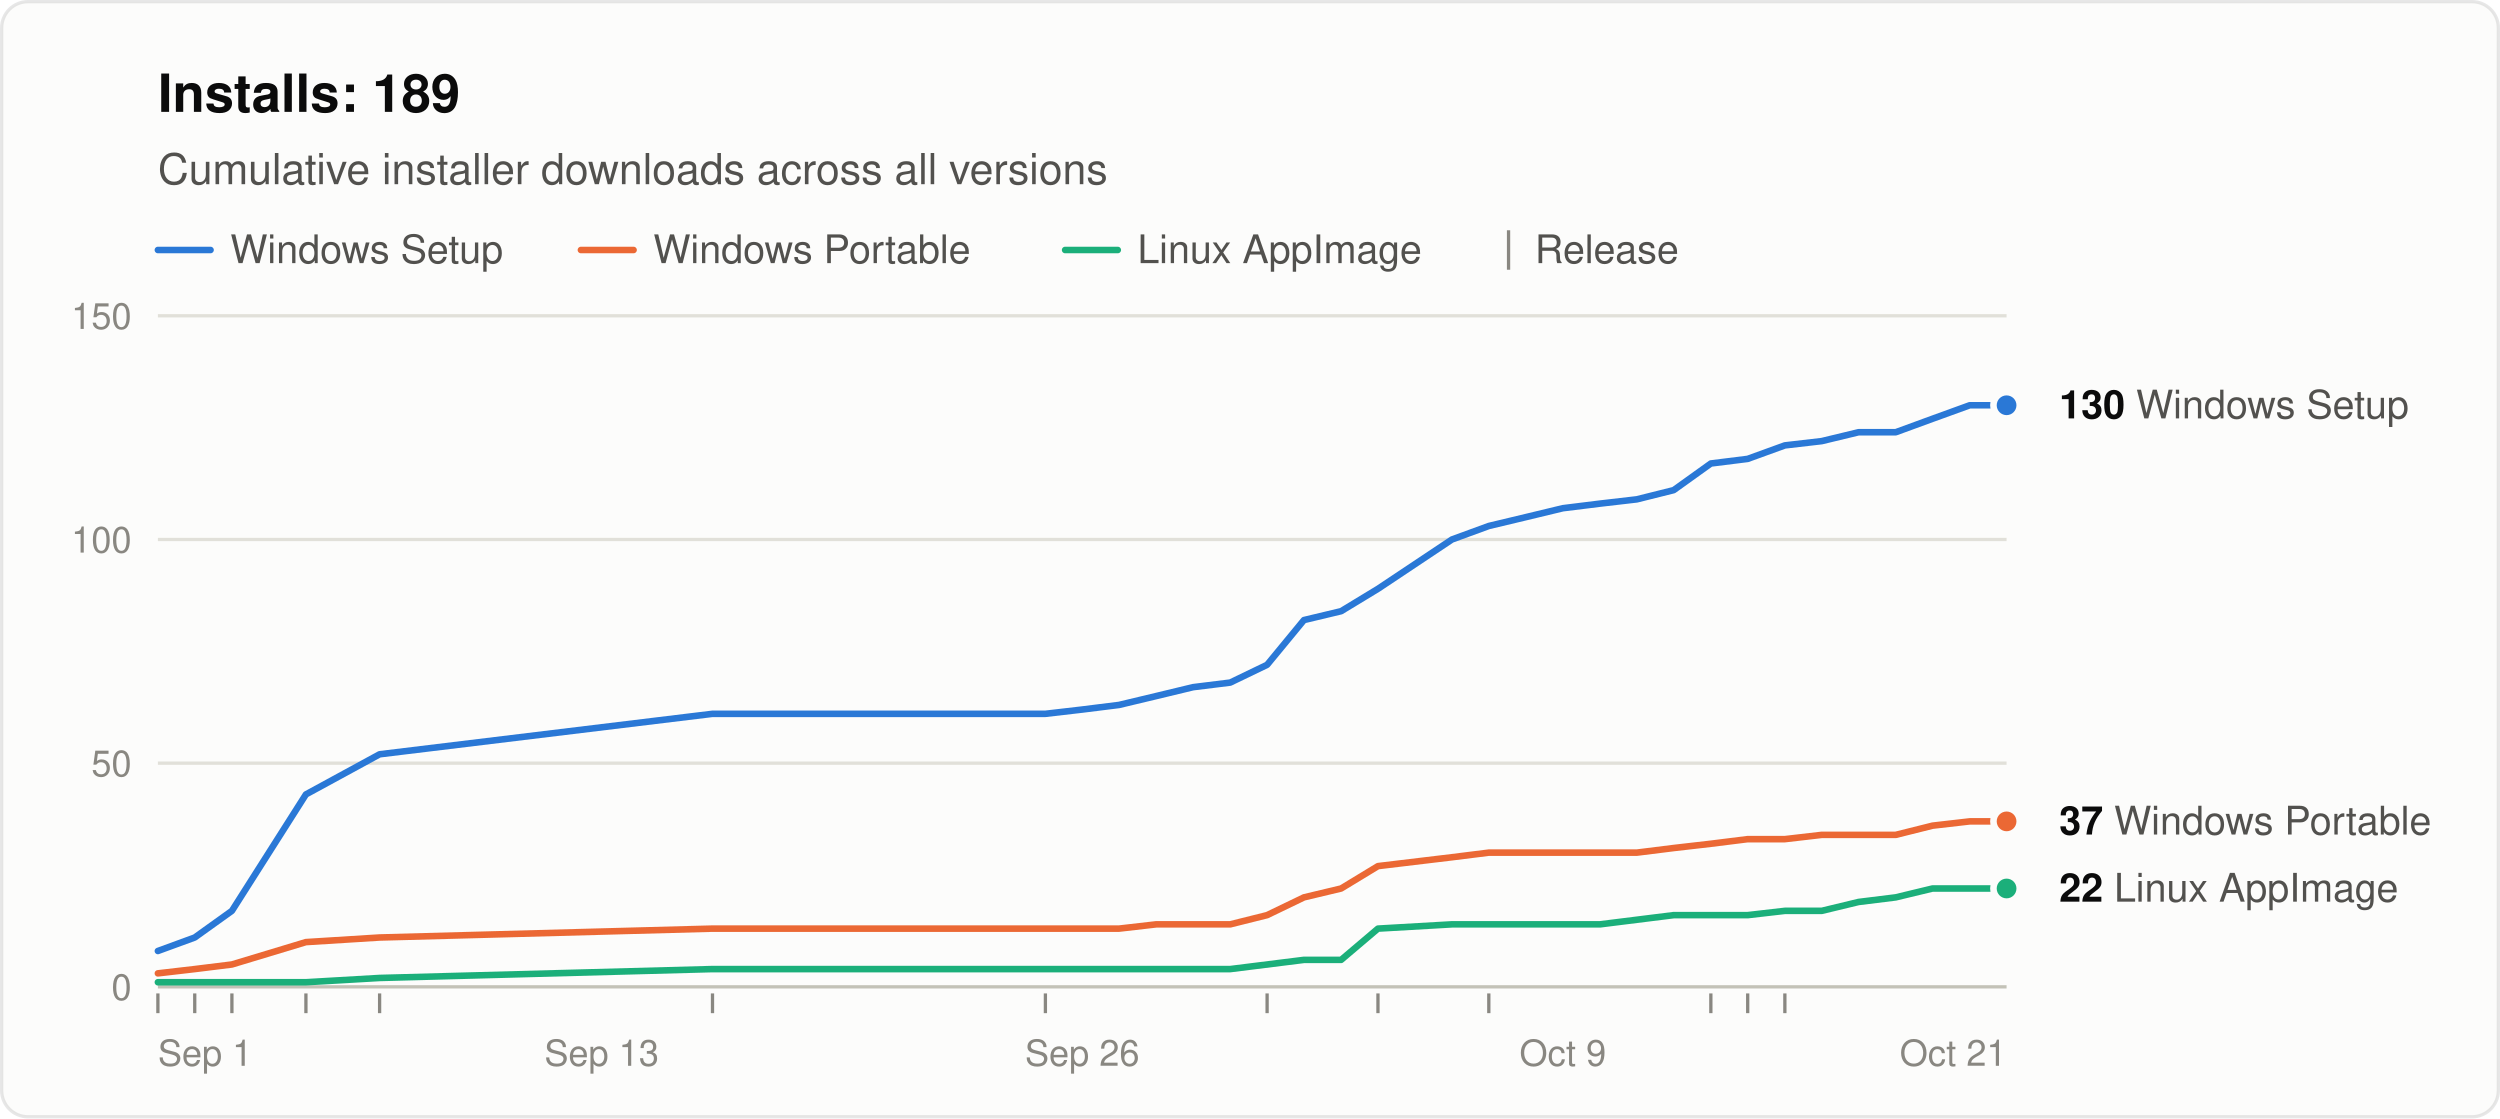
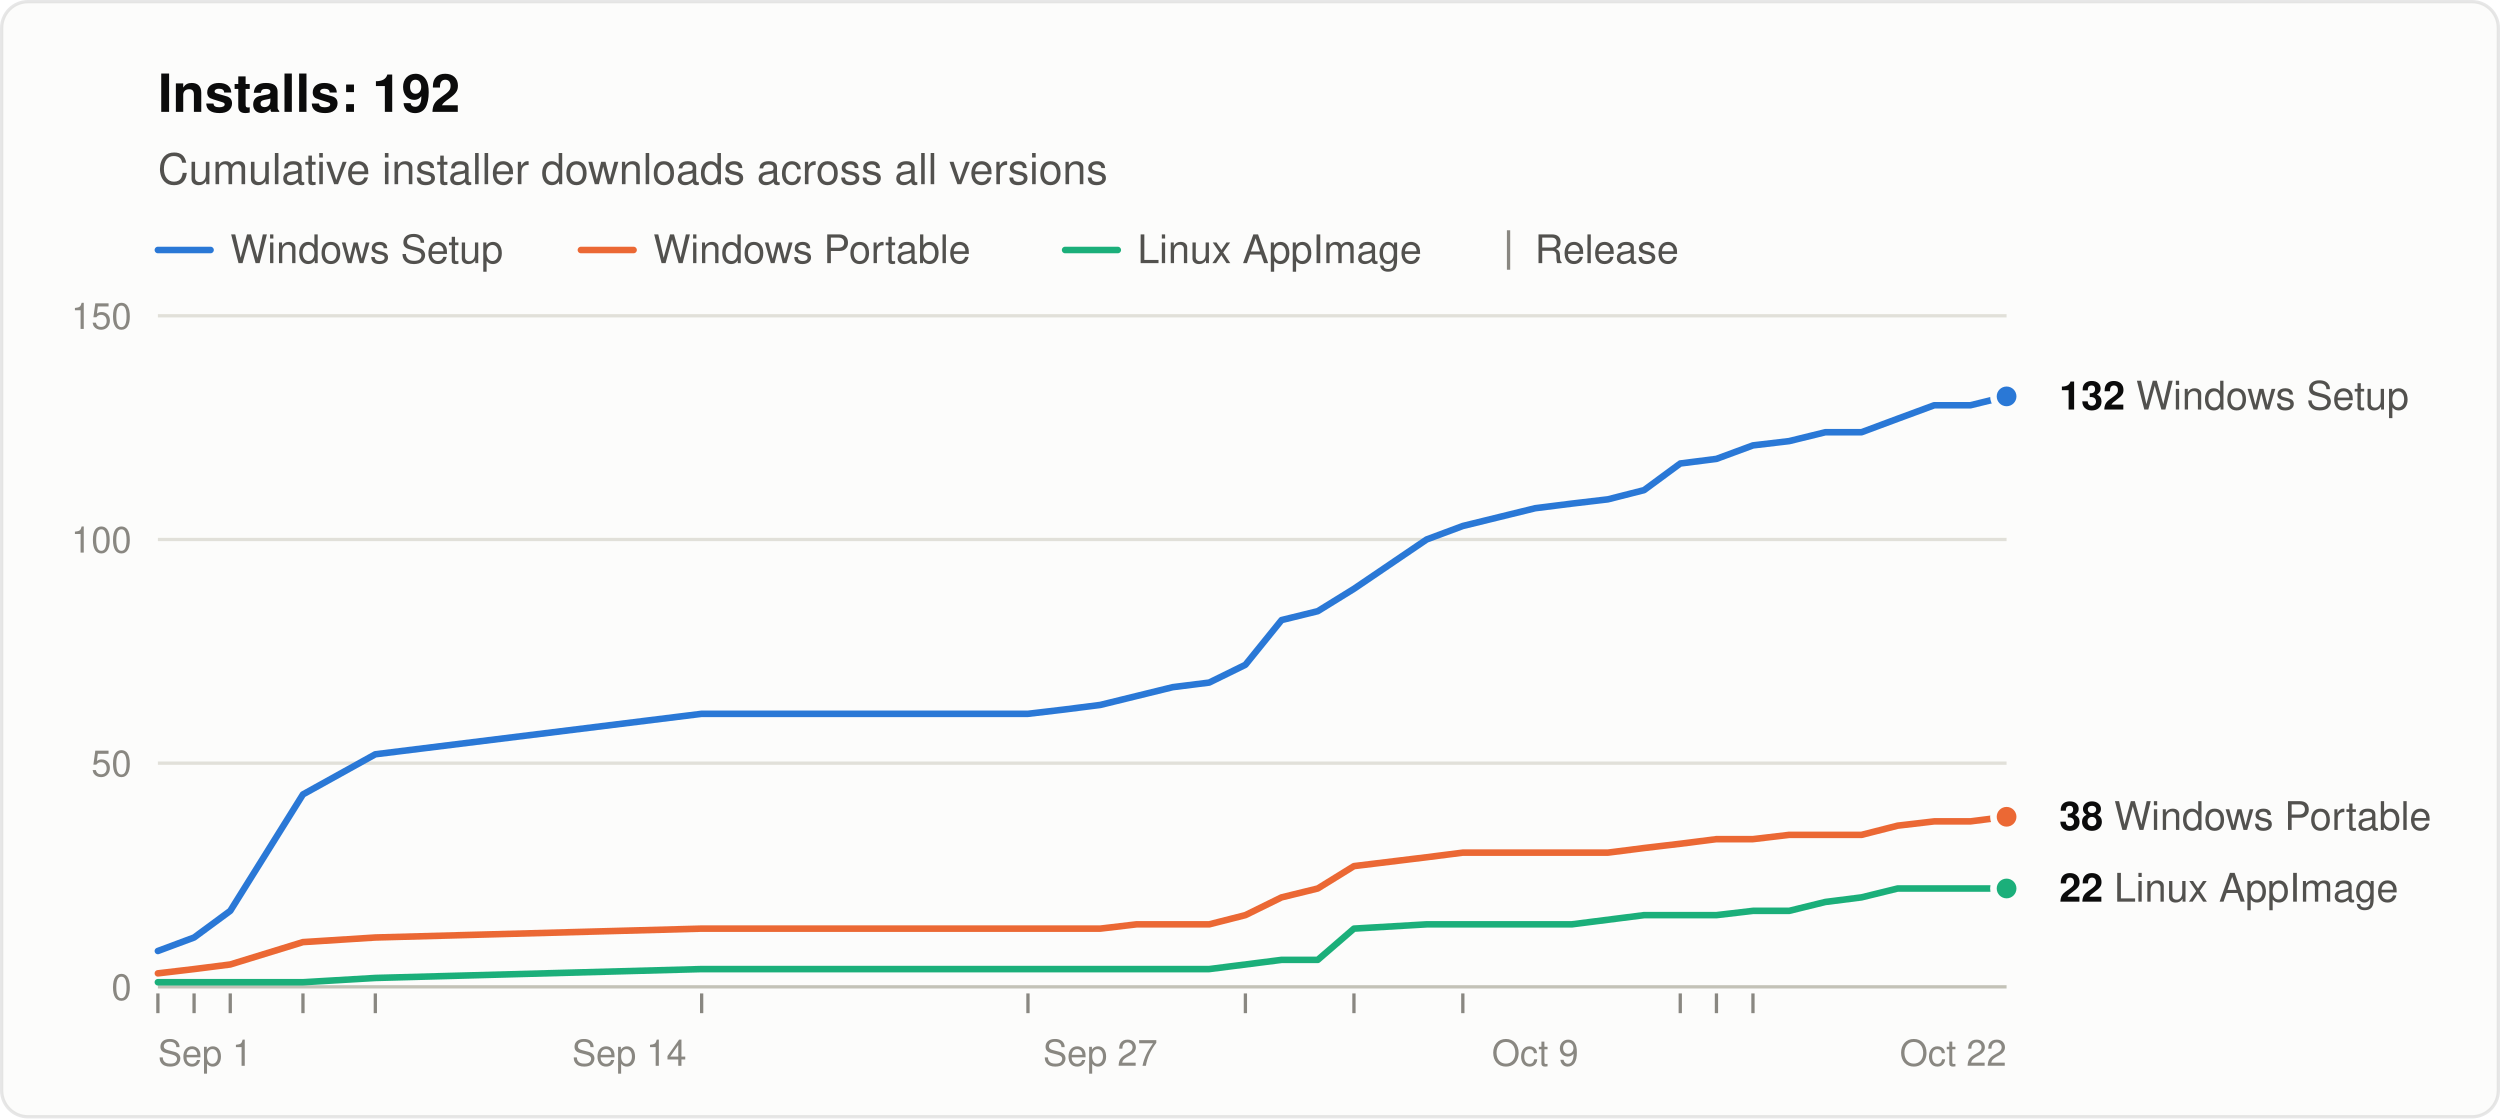
<svg xmlns="http://www.w3.org/2000/svg" width="760" height="340" viewBox="0 0 760 340" role="img" aria-labelledby="title desc" font-family="system-ui, -apple-system, &quot;Segoe UI&quot;, Helvetica, Arial, sans-serif">
  <rect x="0.5" y="0.5" width="759" height="339" rx="8" fill="#fcfcfb" stroke="rgba(11,11,11,0.10)" />
-   <text x="48" y="34" font-size="16" font-weight="600" fill="#0b0b0b">Installs: 189</text>
+   <text x="48" y="34" font-size="16" font-weight="600" fill="#0b0b0b">Installs: 192</text>
  <text x="48" y="56" font-size="13" fill="#52514e">Cumulative installer downloads across all versions</text>
  <line x1="48" y1="76" x2="64" y2="76" stroke="#2a78d6" stroke-width="2" stroke-linecap="round" />
  <text x="70" y="80" font-size="12" fill="#52514e">Windows Setup</text>
  <line x1="176.6" y1="76" x2="192.6" y2="76" stroke="#eb6834" stroke-width="2" stroke-linecap="round" />
  <text x="198.6" y="80" font-size="12" fill="#52514e">Windows Portable</text>
  <line x1="323.8" y1="76" x2="339.8" y2="76" stroke="#1baf7a" stroke-width="2" stroke-linecap="round" />
  <text x="345.8" y="80" font-size="12" fill="#52514e">Linux AppImage</text>
  <line x1="458.6" y1="70" x2="458.6" y2="82" stroke="#898781" />
  <text x="466.6" y="80" font-size="12" fill="#52514e">Release</text>
  <line x1="48" y1="300.0" x2="610" y2="300.0" stroke="#c3c2b7" />
  <text x="40" y="304.0" font-size="11" text-anchor="end" fill="#898781" style="font-variant-numeric: tabular-nums">0</text>
  <line x1="48" y1="232.0" x2="610" y2="232.0" stroke="#e1e0d9" />
  <text x="40" y="236.0" font-size="11" text-anchor="end" fill="#898781" style="font-variant-numeric: tabular-nums">50</text>
  <line x1="48" y1="164.0" x2="610" y2="164.0" stroke="#e1e0d9" />
  <text x="40" y="168.0" font-size="11" text-anchor="end" fill="#898781" style="font-variant-numeric: tabular-nums">100</text>
  <line x1="48" y1="96.0" x2="610" y2="96.0" stroke="#e1e0d9" />
  <text x="40" y="100.0" font-size="11" text-anchor="end" fill="#898781" style="font-variant-numeric: tabular-nums">150</text>
  <text x="48.0" y="324" font-size="11" text-anchor="start" fill="#898781">Sep 1</text>
-   <text x="182.9" y="324" font-size="11" text-anchor="middle" fill="#898781">Sep 13</text>
-   <text x="329.0" y="324" font-size="11" text-anchor="middle" fill="#898781">Sep 26</text>
-   <text x="475.1" y="324" font-size="11" text-anchor="middle" fill="#898781">Oct 9</text>
-   <text x="610.0" y="324" font-size="11" text-anchor="end" fill="#898781">Oct 21</text>
+   <text x="191.3" y="324" font-size="11" text-anchor="middle" fill="#898781">Sep 14</text>
+   <text x="334.5" y="324" font-size="11" text-anchor="middle" fill="#898781">Sep 27</text>
+   <text x="466.7" y="324" font-size="11" text-anchor="middle" fill="#898781">Oct 9</text>
+   <text x="610.0" y="324" font-size="11" text-anchor="end" fill="#898781">Oct 22</text>
  <line x1="48.0" y1="302" x2="48.0" y2="308" stroke="#898781" />
-   <line x1="59.2" y1="302" x2="59.2" y2="308" stroke="#898781" />
-   <line x1="70.5" y1="302" x2="70.5" y2="308" stroke="#898781" />
-   <line x1="93.0" y1="302" x2="93.0" y2="308" stroke="#898781" />
-   <line x1="115.4" y1="302" x2="115.4" y2="308" stroke="#898781" />
-   <line x1="216.6" y1="302" x2="216.6" y2="308" stroke="#898781" />
-   <line x1="317.8" y1="302" x2="317.8" y2="308" stroke="#898781" />
-   <line x1="385.2" y1="302" x2="385.2" y2="308" stroke="#898781" />
-   <line x1="418.9" y1="302" x2="418.9" y2="308" stroke="#898781" />
-   <line x1="452.6" y1="302" x2="452.6" y2="308" stroke="#898781" />
-   <line x1="520.1" y1="302" x2="520.1" y2="308" stroke="#898781" />
-   <line x1="531.3" y1="302" x2="531.3" y2="308" stroke="#898781" />
-   <line x1="542.6" y1="302" x2="542.6" y2="308" stroke="#898781" />
-   <polyline points="48.0,289.1 59.2,285.0 70.5,276.9 93.0,241.5 115.4,229.3 216.6,217.0 317.8,217.0 329.0,215.7 340.2,214.3 351.5,211.6 362.7,208.9 374.0,207.5 385.2,202.1 396.4,188.5 407.7,185.8 418.9,179.0 441.4,164.0 452.6,159.9 463.9,157.2 475.1,154.5 486.4,153.1 497.6,151.8 508.8,149.0 520.1,140.9 531.3,139.5 542.6,135.4 553.8,134.1 565.0,131.4 576.3,131.4 587.5,127.3 598.8,123.2 610.0,123.2" fill="none" stroke="#2a78d6" stroke-width="2" stroke-linejoin="round" stroke-linecap="round" />
-   <polyline points="48.0,295.9 59.2,294.6 70.5,293.2 93.0,286.4 115.4,285.0 216.6,282.3 317.8,282.3 329.0,282.3 340.2,282.3 351.5,281.0 362.7,281.0 374.0,281.0 385.2,278.2 396.4,272.8 407.7,270.1 418.9,263.3 441.4,260.6 452.6,259.2 463.9,259.2 475.1,259.2 486.4,259.2 497.6,259.2 508.8,257.8 520.1,256.5 531.3,255.1 542.6,255.1 553.8,253.8 565.0,253.8 576.3,253.8 587.5,251.0 598.8,249.7 610.0,249.7" fill="none" stroke="#eb6834" stroke-width="2" stroke-linejoin="round" stroke-linecap="round" />
-   <polyline points="48.0,298.6 59.2,298.6 70.5,298.6 93.0,298.6 115.4,297.3 216.6,294.6 317.8,294.6 329.0,294.6 340.2,294.6 351.5,294.6 362.7,294.6 374.0,294.6 385.2,293.2 396.4,291.8 407.7,291.8 418.9,282.3 441.4,281.0 452.6,281.0 463.9,281.0 475.1,281.0 486.4,281.0 497.6,279.6 508.8,278.2 520.1,278.2 531.3,278.2 542.6,276.9 553.8,276.9 565.0,274.2 576.3,272.8 587.5,270.1 598.8,270.1 610.0,270.1" fill="none" stroke="#1baf7a" stroke-width="2" stroke-linejoin="round" stroke-linecap="round" />
-   <circle cx="610.0" cy="123.2" r="4" fill="#2a78d6" stroke="#fcfcfb" stroke-width="2" />
-   <text x="626.0" y="127.2" font-size="12" fill="#52514e">
-     <tspan font-weight="600" fill="#0b0b0b">130</tspan> Windows Setup</text>
-   <circle cx="610.0" cy="249.7" r="4" fill="#eb6834" stroke="#fcfcfb" stroke-width="2" />
-   <text x="626.0" y="253.7" font-size="12" fill="#52514e">
-     <tspan font-weight="600" fill="#0b0b0b">37</tspan> Windows Portable</text>
+   <line x1="59.0" y1="302" x2="59.0" y2="308" stroke="#898781" />
+   <line x1="70.0" y1="302" x2="70.0" y2="308" stroke="#898781" />
+   <line x1="92.1" y1="302" x2="92.1" y2="308" stroke="#898781" />
+   <line x1="114.1" y1="302" x2="114.1" y2="308" stroke="#898781" />
+   <line x1="213.3" y1="302" x2="213.3" y2="308" stroke="#898781" />
+   <line x1="312.5" y1="302" x2="312.5" y2="308" stroke="#898781" />
+   <line x1="378.6" y1="302" x2="378.6" y2="308" stroke="#898781" />
+   <line x1="411.6" y1="302" x2="411.6" y2="308" stroke="#898781" />
+   <line x1="444.7" y1="302" x2="444.7" y2="308" stroke="#898781" />
+   <line x1="510.8" y1="302" x2="510.8" y2="308" stroke="#898781" />
+   <line x1="521.8" y1="302" x2="521.8" y2="308" stroke="#898781" />
+   <line x1="532.9" y1="302" x2="532.9" y2="308" stroke="#898781" />
+   <polyline points="48.0,289.1 59.0,285.0 70.0,276.9 92.1,241.5 114.1,229.3 213.3,217.0 312.5,217.0 323.5,215.7 334.5,214.3 345.5,211.6 356.5,208.9 367.6,207.5 378.6,202.1 389.6,188.5 400.6,185.8 411.6,179.0 433.7,164.0 444.7,159.9 455.7,157.2 466.7,154.5 477.8,153.1 488.8,151.8 499.8,149.0 510.8,140.9 521.8,139.5 532.9,135.4 543.9,134.1 554.9,131.4 565.9,131.4 576.9,127.3 588.0,123.2 599.0,123.2 610.0,120.5" fill="none" stroke="#2a78d6" stroke-width="2" stroke-linejoin="round" stroke-linecap="round" />
+   <polyline points="48.0,295.9 59.0,294.6 70.0,293.2 92.1,286.4 114.1,285.0 213.3,282.3 312.5,282.3 323.5,282.3 334.5,282.3 345.5,281.0 356.5,281.0 367.6,281.0 378.6,278.2 389.6,272.8 400.6,270.1 411.6,263.3 433.7,260.6 444.7,259.2 455.7,259.2 466.7,259.2 477.8,259.2 488.8,259.2 499.8,257.8 510.8,256.5 521.8,255.1 532.9,255.1 543.9,253.8 554.9,253.8 565.9,253.8 576.9,251.0 588.0,249.7 599.0,249.7 610.0,248.3" fill="none" stroke="#eb6834" stroke-width="2" stroke-linejoin="round" stroke-linecap="round" />
+   <polyline points="48.0,298.6 59.0,298.6 70.0,298.6 92.1,298.6 114.1,297.3 213.3,294.6 312.5,294.6 323.5,294.6 334.5,294.6 345.5,294.6 356.5,294.6 367.6,294.6 378.6,293.2 389.6,291.8 400.6,291.8 411.6,282.3 433.7,281.0 444.7,281.0 455.7,281.0 466.7,281.0 477.8,281.0 488.8,279.6 499.8,278.2 510.8,278.2 521.8,278.2 532.9,276.9 543.9,276.9 554.9,274.2 565.9,272.8 576.9,270.1 588.0,270.1 599.0,270.1 610.0,270.1" fill="none" stroke="#1baf7a" stroke-width="2" stroke-linejoin="round" stroke-linecap="round" />
+   <circle cx="610.0" cy="120.5" r="4" fill="#2a78d6" stroke="#fcfcfb" stroke-width="2" />
+   <text x="626.0" y="124.5" font-size="12" fill="#52514e">
+     <tspan font-weight="600" fill="#0b0b0b">132</tspan> Windows Setup</text>
+   <circle cx="610.0" cy="248.3" r="4" fill="#eb6834" stroke="#fcfcfb" stroke-width="2" />
+   <text x="626.0" y="252.3" font-size="12" fill="#52514e">
+     <tspan font-weight="600" fill="#0b0b0b">38</tspan> Windows Portable</text>
  <circle cx="610.0" cy="270.1" r="4" fill="#1baf7a" stroke="#fcfcfb" stroke-width="2" />
  <text x="626.0" y="274.1" font-size="12" fill="#52514e">
    <tspan font-weight="600" fill="#0b0b0b">22</tspan> Linux AppImage</text>
</svg>
